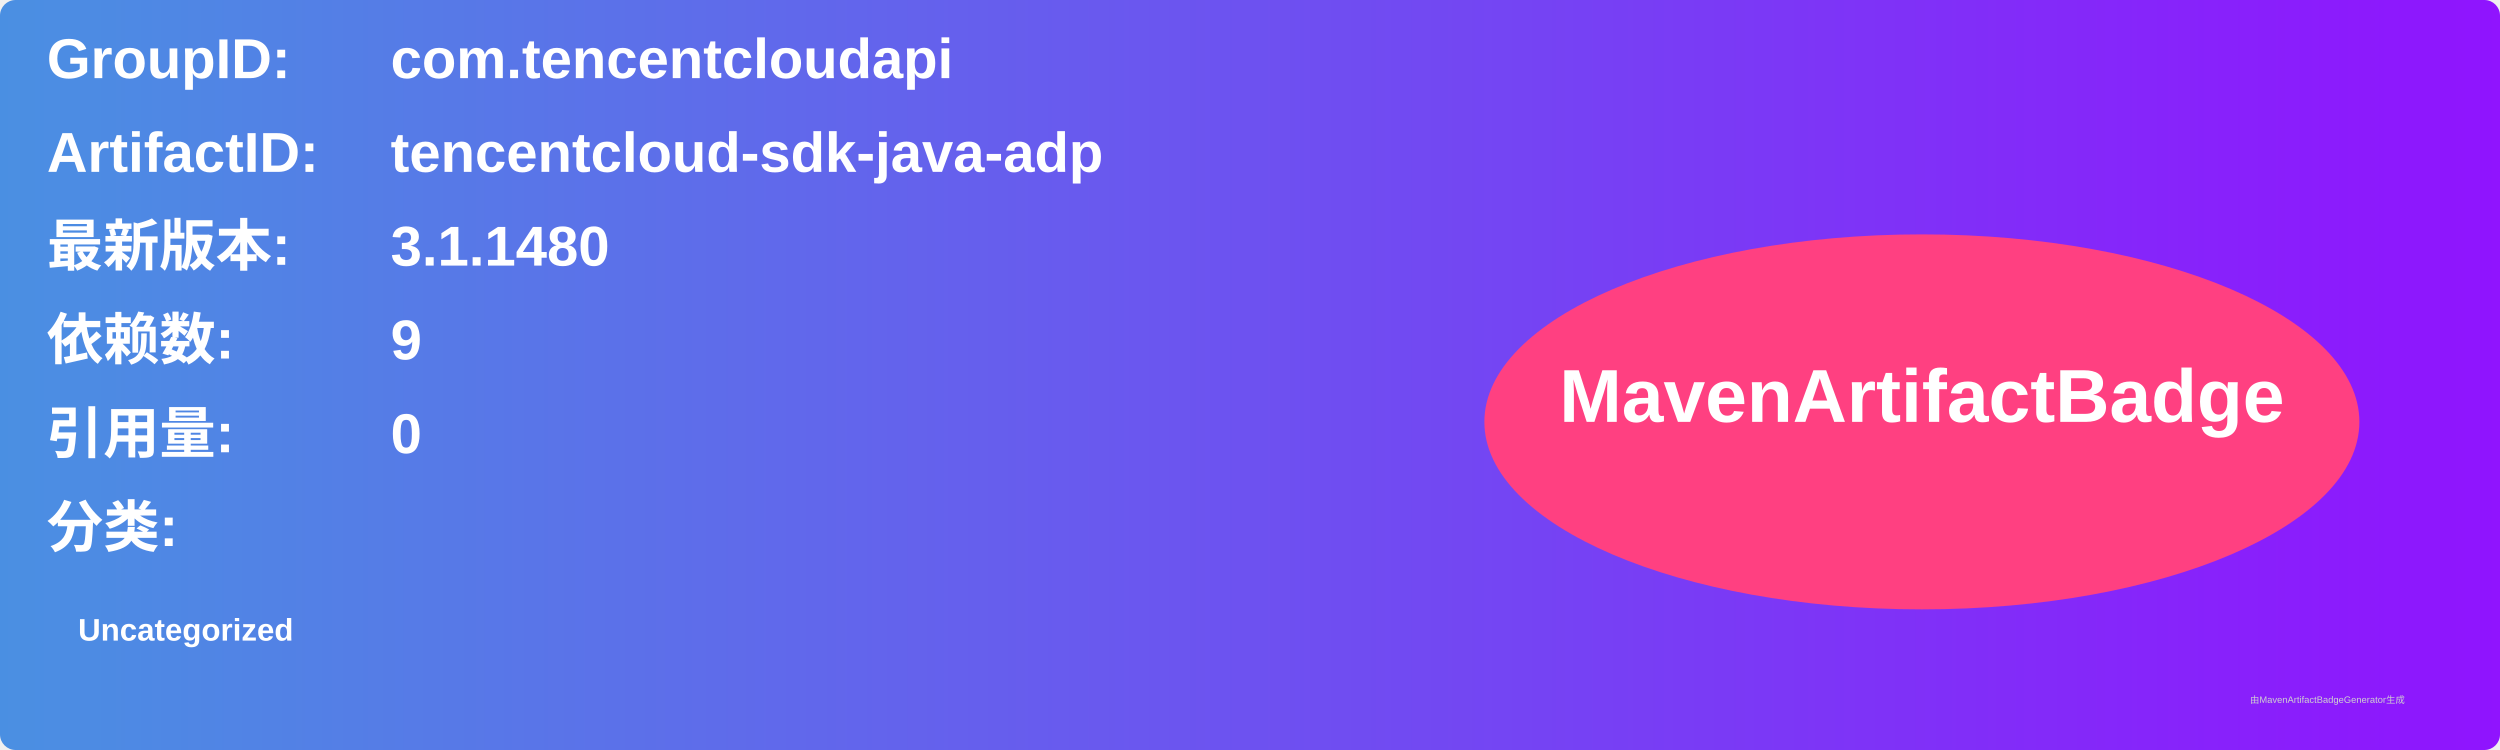
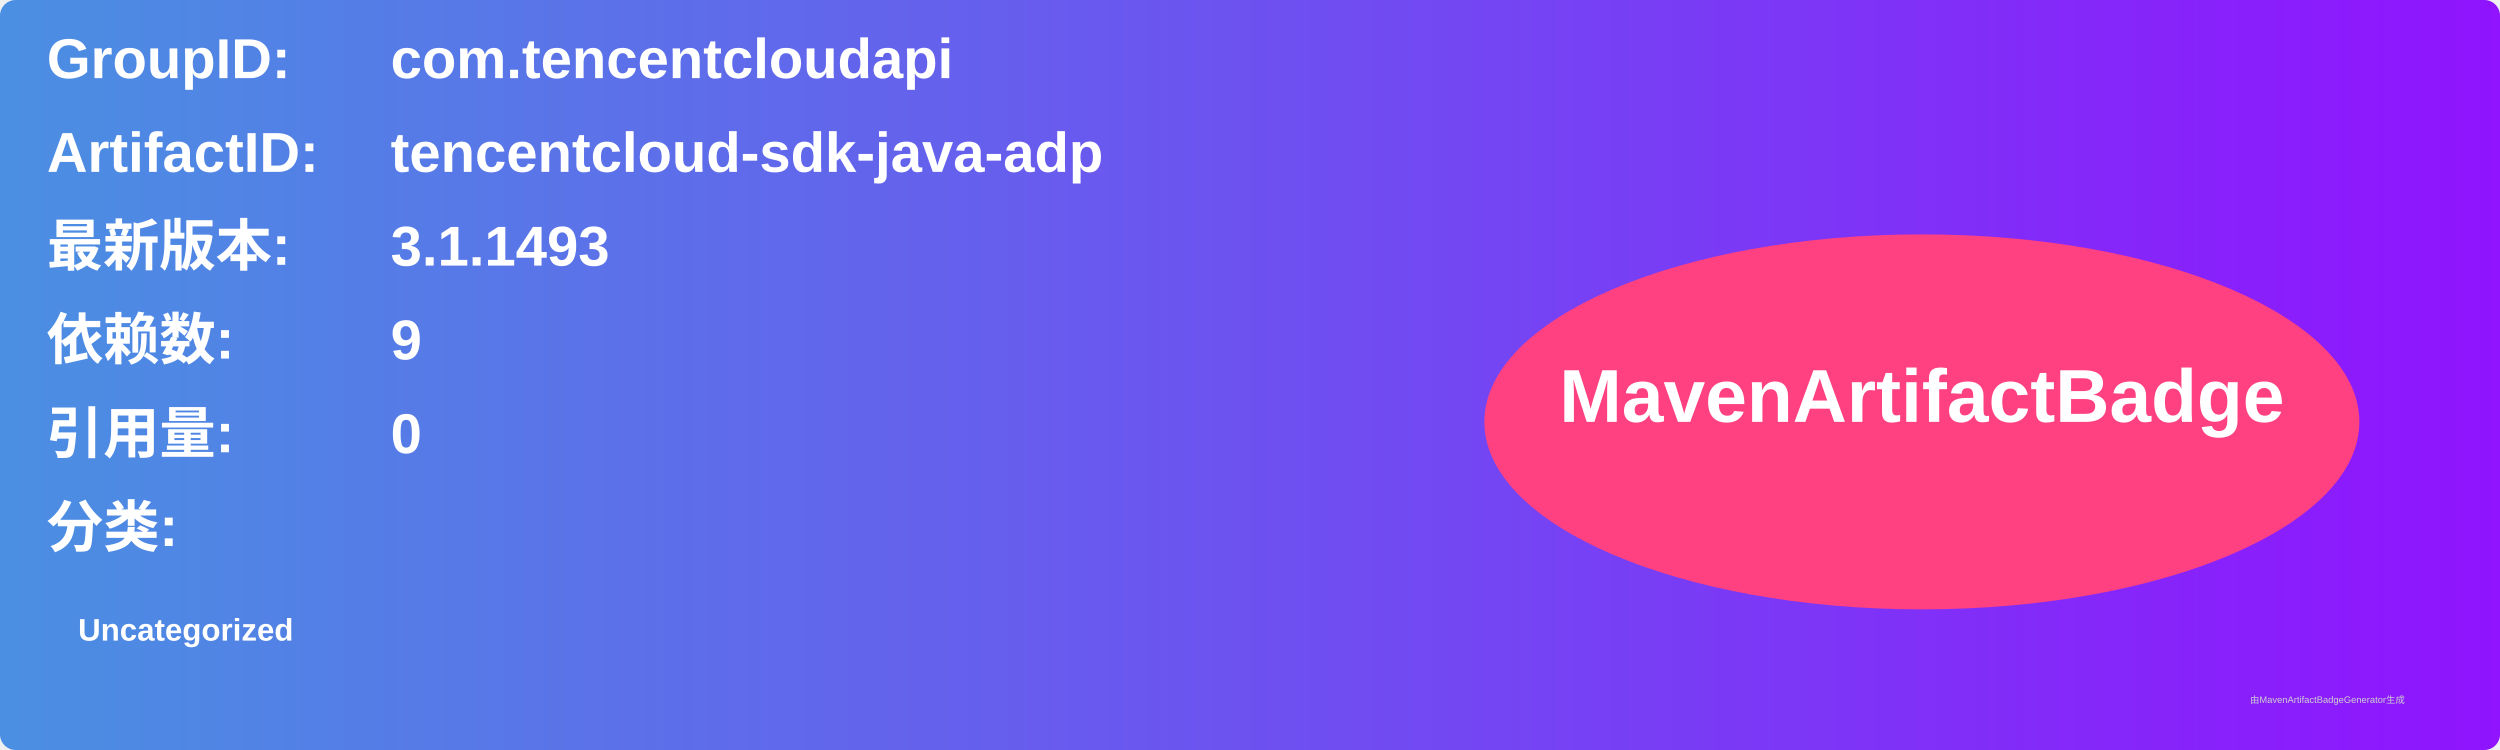
<svg xmlns="http://www.w3.org/2000/svg" width="800" height="240" viewBox="0 0 800 240">
  <linearGradient id="grad" x1="0%" y1="0%" x2="100%" y2="0%">
    <stop offset="0%" stop-color="#4a90e2" />
    <stop offset="100%" stop-color="#9013fe" />
  </linearGradient>
  <rect width="100%" height="100%" rx="5" ry="5" fill="url(#grad)" />
  <g transform="translate(15, 15)">
    <text x="0" y="10" font-family="Arial" font-size="18" fill="white" font-weight="bold" width="260">GroupID:</text>
    <text x="110" y="10" font-family="Arial" font-size="18" fill="white" font-weight="bold" width="460">com.tencentcloudapi</text>
    <text x="0" y="40" font-family="Arial" font-size="18" fill="white" font-weight="bold" width="260">ArtifactID:</text>
    <text x="110" y="40" font-family="Arial" font-size="18" fill="white" font-weight="bold" width="460">tencentcloud-sdk-java-adp</text>
    <text x="0" y="70" font-family="Arial" font-size="18" fill="white" font-weight="bold">最新版本:</text>
    <text x="110" y="70" font-family="Arial" font-size="18" fill="white" font-weight="bold">
-       <tspan font-weight="bold">3.1.1480</tspan>
+       <tspan font-weight="bold">3.1.1493</tspan>
    </text>
    <text x="0" y="100" font-family="Arial" font-size="18" fill="white" font-weight="bold">依赖数: </text>
    <text x="110" y="100" font-family="Arial" font-size="18" fill="white">
      <tspan font-weight="bold">9</tspan>
    </text>
    <text x="0" y="130" font-family="Arial" font-size="18" fill="white" font-weight="bold">引用量: </text>
    <text x="110" y="130" font-family="Arial" font-size="18" fill="white">
      <tspan font-weight="bold">0</tspan>
    </text>
    <text x="0" y="160" font-family="Arial" font-size="18" fill="white" font-weight="bold">分类:</text>
    <text x="10" y="190" font-family="Arial" font-size="10" fill="white">
      <tspan font-weight="bold">Uncategorized</tspan>
    </text>
    <ellipse cx="600" cy="120" rx="140" ry="60" fill="#ff4081" />
    <text x="600" y="120" text-anchor="middle" font-family="Arial" font-size="24" fill="white" font-weight="bold">MavenArtifactBadge</text>
  </g>
  <text x="720" y="225" font-family="Arial" font-size="3" fill="#d0d0d0">由MavenArtifactBadgeGenerator生成</text>
</svg>
